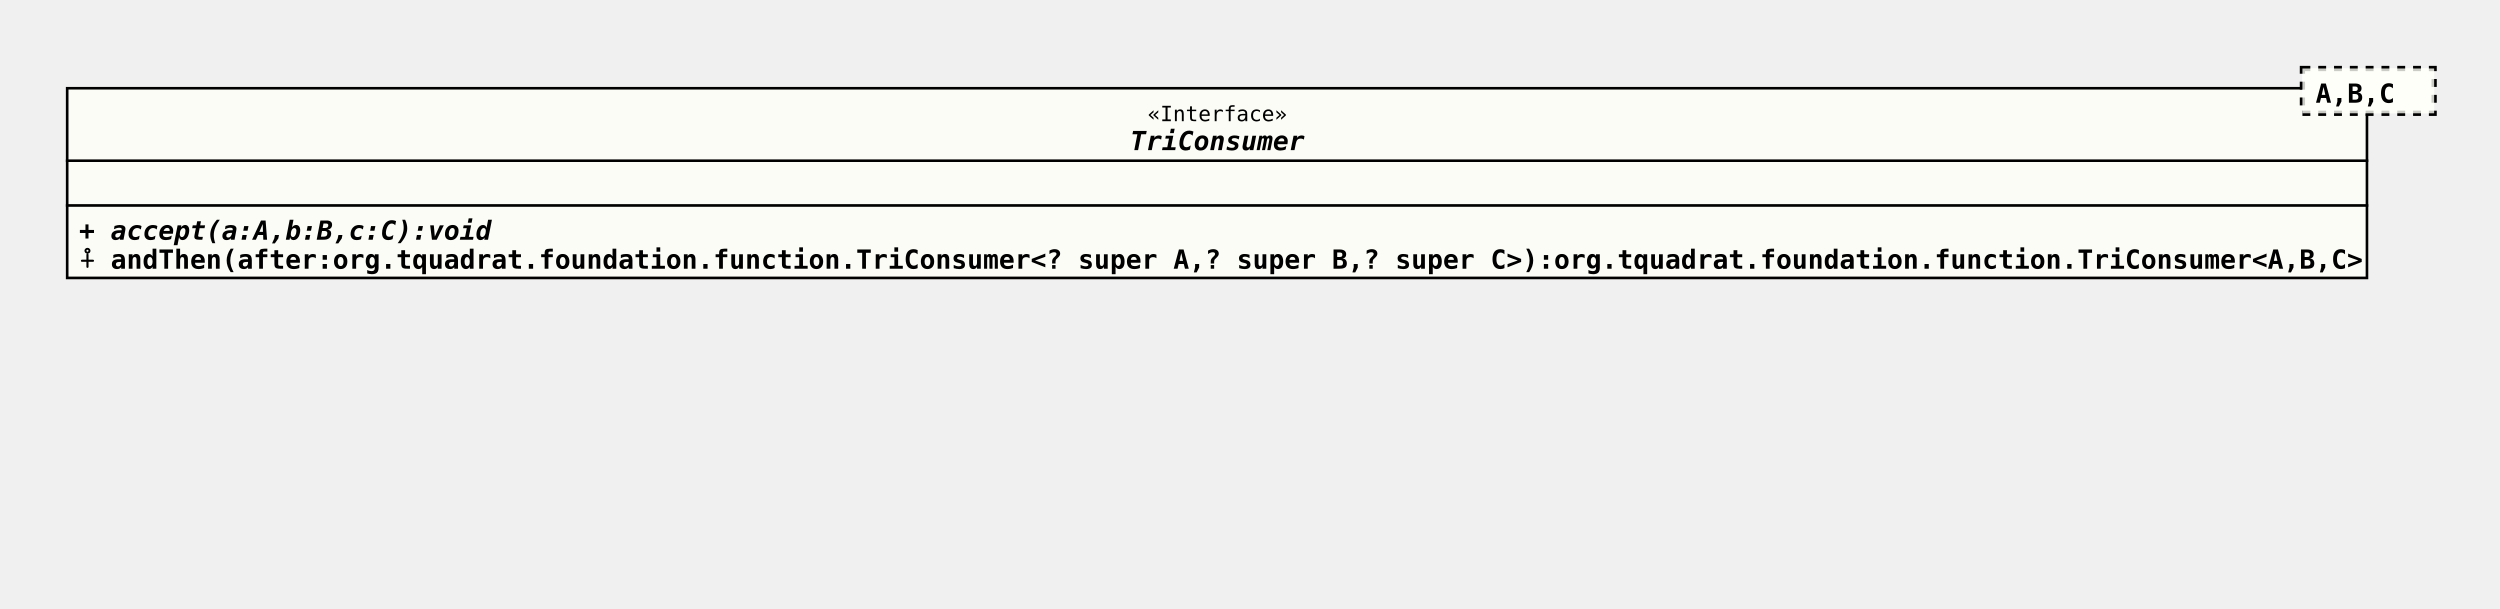
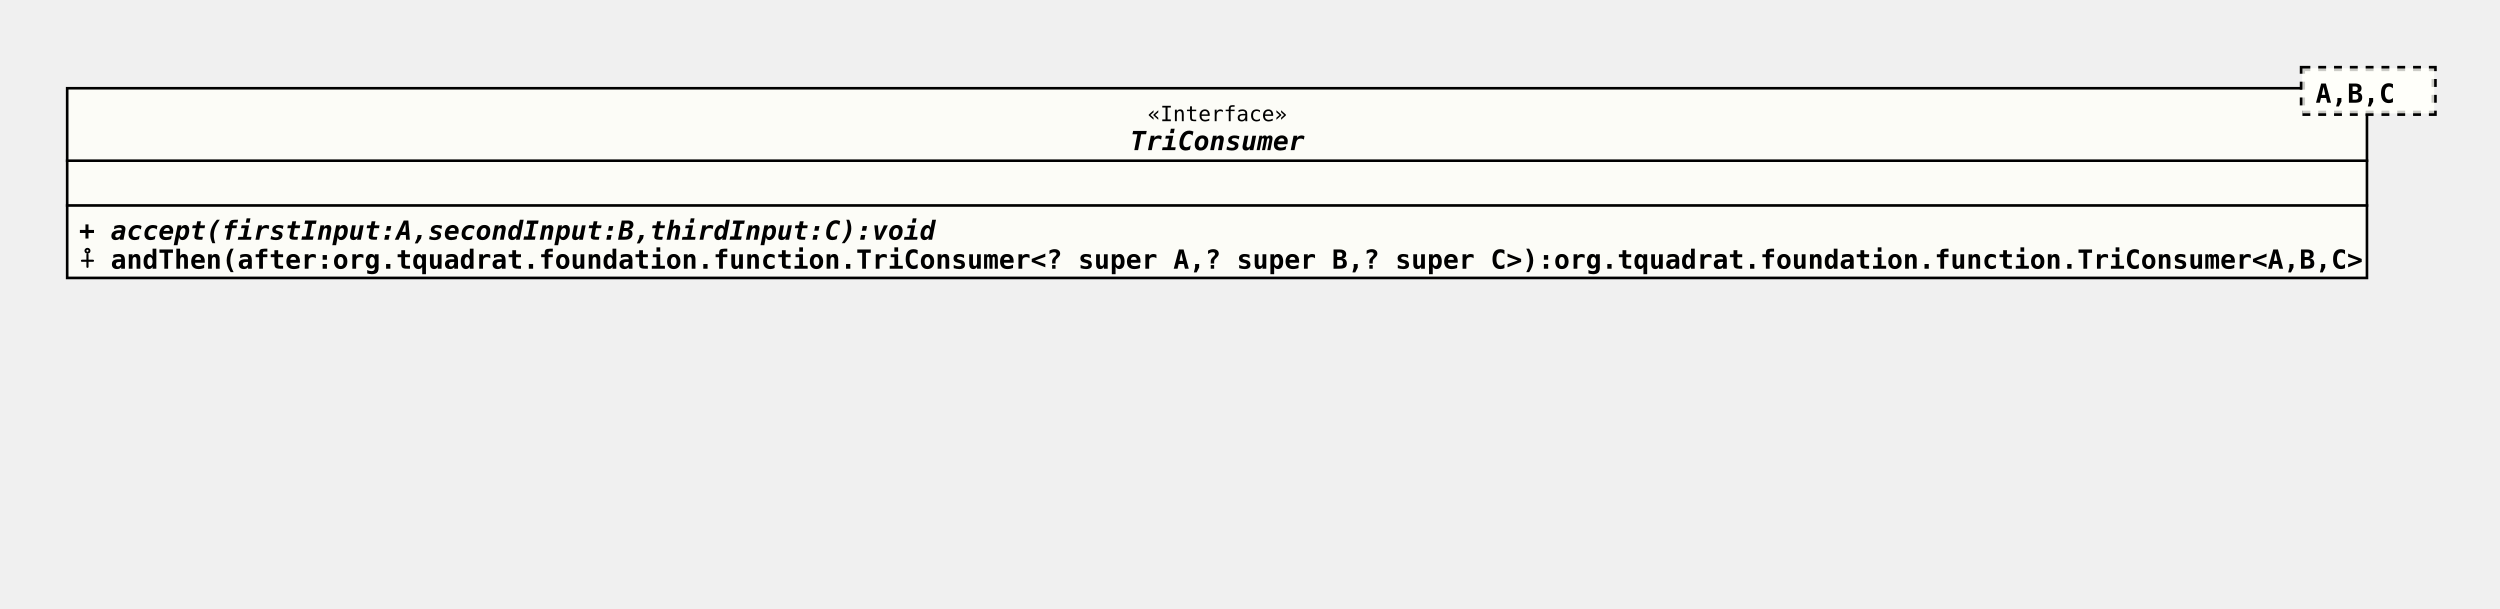
<svg xmlns="http://www.w3.org/2000/svg" xmlns:xlink="http://www.w3.org/1999/xlink" version="1.1" baseProfile="full" width="949.000" height="231.000">
  <defs>
    <style>
            line
            {
              stroke: black;
            }
            line.separator
            {
              stroke:       black;
              stroke-width: 1;
            }
            marker
            {
              fill: white;
            }
            path
            {
              fill:   white;
              stroke: black;
            }
            path.implementation
            {
              fill:             none;
              stroke-dasharray: 5,5;
              stroke-width:     3;
            }
            path.inheritance
            {
              fill:         none;
              stroke-width: 3;
            }
            rect
            {
              fill:         none;
              stroke:       black;
              stroke-width: 2;
            }
            rect.externalClass
            {
              fill:         #D0D0D0;
              fill-opacity: 0.8;
            }
            rect.focusClass
            {
              fill:         #FFFFF9;
              fill-opacity: 0.8;
            }
            rect.otherClass
            {
              fill:         #F0E68C;
              fill-opacity: 0.8;
            }
            rect.template
            {
              fill:             #FFFFFF;
              fill-opacity:     1.0;
              stroke-dasharray: 3,3;
            }
            text
            {
              font-family: monospace;
              font-size:   10px;
              font-weight: bold;
            }
            text.abstract
            {
              font-style: italic;
            }
            text.final
            {
              text-decoration: underline;
            }
            text.static
            {
              font-weight: normal;
            }
            text.stereotype
            {
              font-size:   8px;
              font-weight: normal;
            }
            </style>
    <marker id="inheritance" viewBox="0,0,40,40" markerUnits="strokeWidth" refX="40" refY="20" markerWidth="6" markerHeight="6" orient="auto">
      <path d="M40,20 l-40,-20 v40 Z" fill="#ffffff" stroke="#000000" stroke-width="3" />
    </marker>
    <marker id="implementation" viewBox="0,0,40,40" markerUnits="strokeWidth" refX="40" refY="20" markerWidth="6" markerHeight="6" orient="auto">
      <path d="M40,20 l-40,-20 v40 Z" fill="#ffffff" stroke="#000000" stroke-width="3" />
    </marker>
    <clipPath id="ID000001">
      <rect class="focusClass" height="73.000" width="874.000" x="0.000" y="8.000" />
    </clipPath>
    <symbol id="org.tquadrat.foundation.function.TriConsumer">
      <g>
        <g class="focusClass" clip-path="url(#ID000001)">
          <rect x="0.000" y="8.000" width="874.000" height="73.000" class="focusClass" />
          <line x1="0.000" y1="36.000" x2="874.000" y2="36.000" class="separator" />
          <text x="410.600" y="21.000" class="stereotype">«Interface»</text>
          <text x="404.000" y="32.000" class="abstract">TriConsumer</text>
          <line x1="0.000" y1="53.000" x2="874.000" y2="53.000" class="separator" />
          <text x="5.000" y="49.000" />
-           <text x="5.000" y="66.000" class="abstract">+ accept(a:A,b:B,c:C):void</text>
+           <text x="5.000" y="66.000" class="abstract">+ accept(firstInput:A,secondInput:B,thirdInput:C):void</text>
          <text x="5.000" y="77.000">⨢ andThen(after:org.tquadrat.foundation.function.TriConsumer&lt;? super A,? super B,? super C&gt;):org.tquadrat.foundation.function.TriConsumer&lt;A,B,C&gt;</text>
        </g>
        <g transform="translate(849.000 0.000)">
          <rect x="0.000" y="1.000" width="50.000" height="17.000" class="template" />
          <rect x="0.000" y="1.000" width="50.000" height="17.000" class="focusClass" stroke="none" stroke-opacity="0.0" />
          <text x="5.000" y="14.000">A,B,C</text>
        </g>
      </g>
    </symbol>
  </defs>
  <use x="25.000" y="25.000" xlink:href="#org.tquadrat.foundation.function.TriConsumer" />
</svg>
